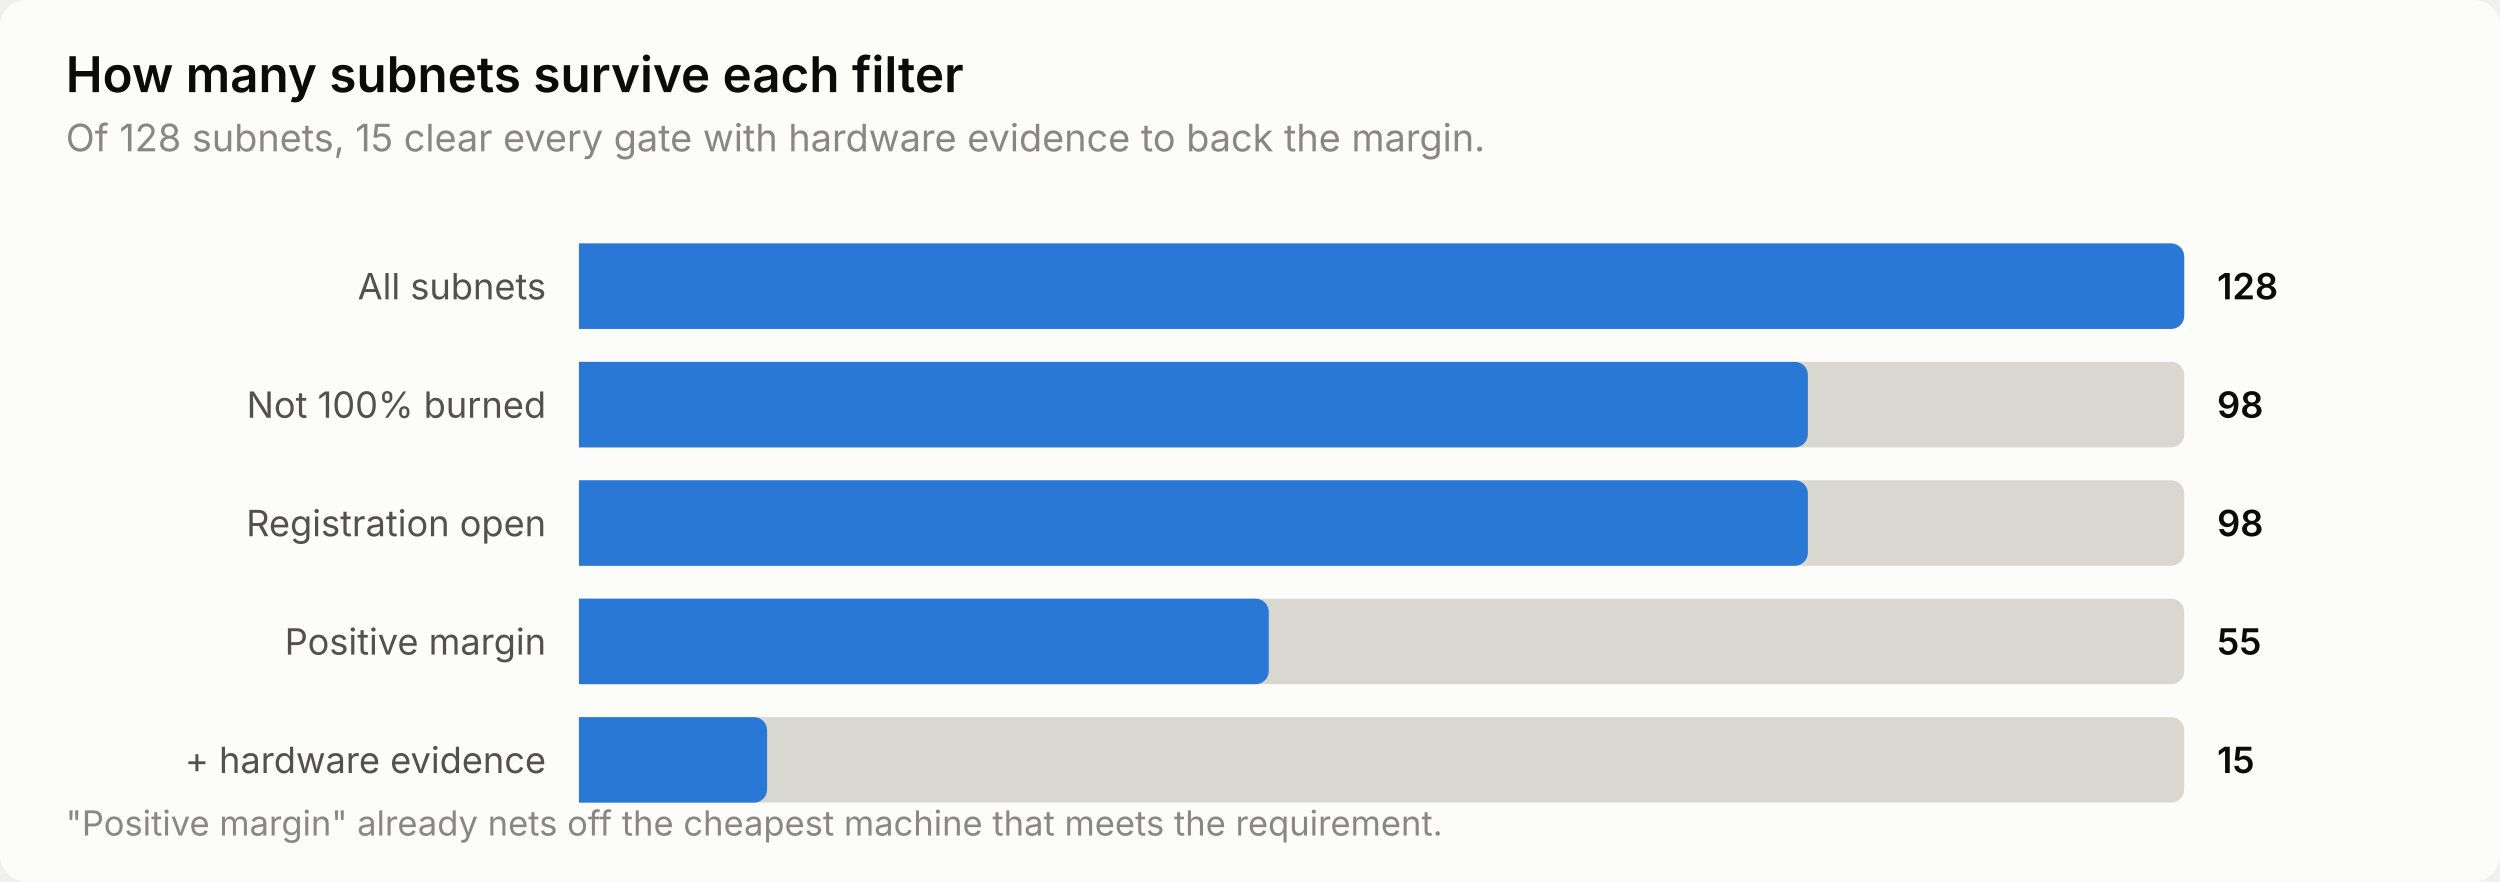
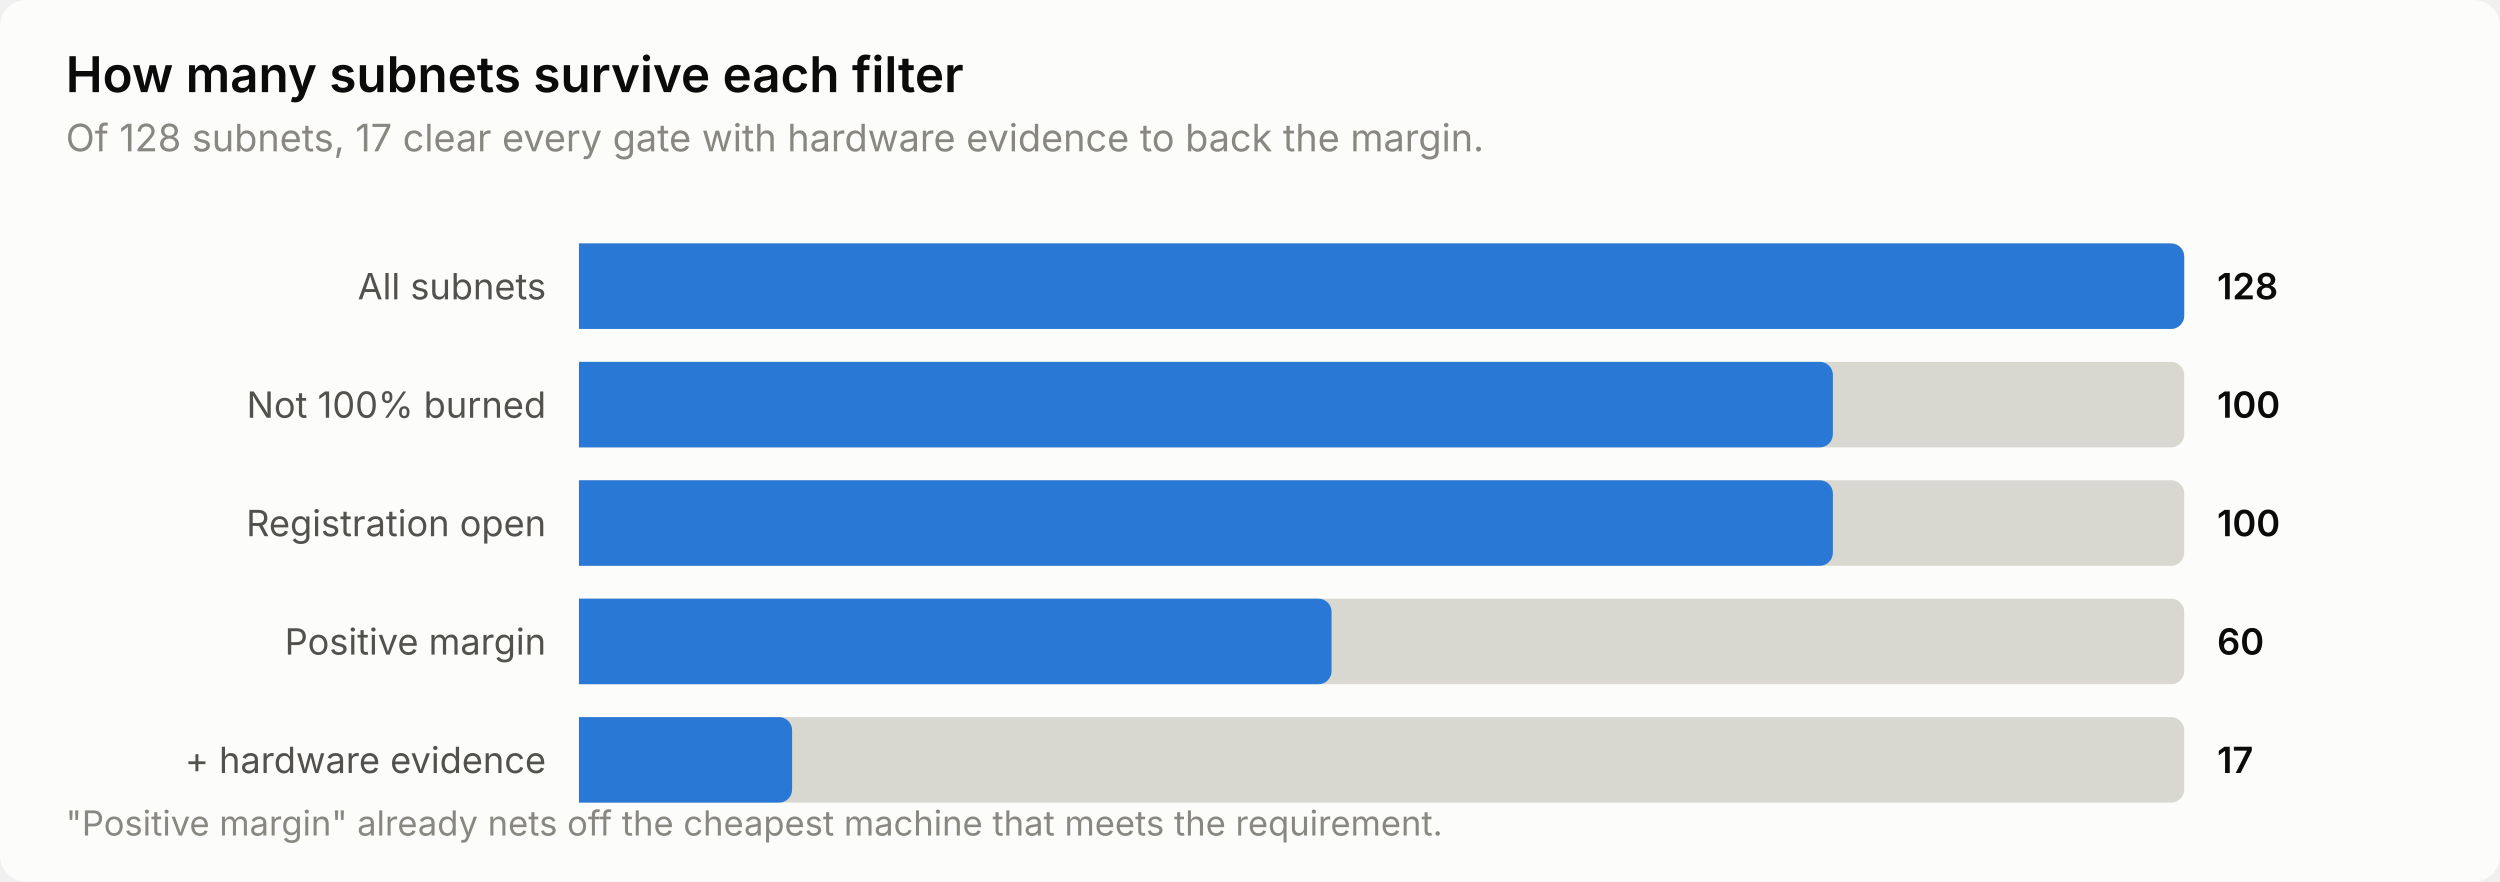
<svg xmlns="http://www.w3.org/2000/svg" width="760" height="268" viewBox="0 0 760 268" role="img" aria-label="How many subnets survive each filter">
  <style>
    text { font-family: system-ui, -apple-system, 'Segoe UI', sans-serif; }
    .t-title { font-size: 15px; font-weight: 600; }
    .t-sub { font-size: 11.5px; }
    .t-lab { font-size: 11px; }
    .t-val { font-size: 11px; font-weight: 600; font-variant-numeric: tabular-nums; }
    .t-tick { font-size: 10.5px; font-variant-numeric: tabular-nums; }

    .surface { fill: #fcfcfb; }
    .ink { fill: #0b0b0b; }
    .ink2 { fill: #52514e; }
    .muted { fill: #898781; }
    .grid { stroke: #e1e0d9; }
    .axis { stroke: #c3c2b7; }
    .accent { fill: #2a78d6; }
    .critical { fill: #d03b3b; }
    .deemph { fill: #d8d7d0; }

    @media (prefers-color-scheme: dark) {
      .surface { fill: #1a1a19; }
      .ink { fill: #ffffff; }
      .ink2 { fill: #c3c2b7; }
      .muted { fill: #898781; }
      .grid { stroke: #2c2c2a; }
      .axis { stroke: #383835; }
      .accent { fill: #3987e5; }
      .deemph { fill: #3a3a37; }
    }
</style>
  <rect class="surface" width="760" height="268" rx="8" />
  <text class="ink t-title" x="20" y="28">How many subnets survive each filter</text>
-   <text class="muted t-sub" x="20" y="46">Of 128 subnets, 15 clear every gate with hardware evidence to back the margin.</text>
+   <text class="muted t-sub" x="20" y="46">Of 128 subnets, 17 clear every gate with hardware evidence to back the margin.</text>
  <text class="ink2 t-lab" x="166" y="91" text-anchor="end">All subnets</text>
  <path class="deemph" d="M176.0,74.0 H660.0 a4.0,4.0 0 0 1 4.0,4.0 V96.0 a4.0,4.0 0 0 1 -4.0,4.0 H176.0 Z" />
  <path class="accent" d="M176.0,74.0 H660.0 a4.0,4.0 0 0 1 4.0,4.0 V96.0 a4.0,4.0 0 0 1 -4.0,4.0 H176.0 Z" />
  <text class="ink t-val" x="674" y="91">128</text>
  <text class="ink2 t-lab" x="166" y="127" text-anchor="end">Not 100% burned</text>
  <path class="deemph" d="M176.0,110.0 H660.0 a4.0,4.0 0 0 1 4.0,4.0 V132.0 a4.0,4.0 0 0 1 -4.0,4.0 H176.0 Z" />
-   <path class="accent" d="M176.0,110.0 H545.6 a4.0,4.0 0 0 1 4.0,4.0 V132.0 a4.0,4.0 0 0 1 -4.0,4.0 H176.0 Z" />
-   <text class="ink t-val" x="674" y="127">98</text>
+   <path class="accent" d="M176.0,110.0 H553.2 a4.0,4.0 0 0 1 4.0,4.0 V132.0 a4.0,4.0 0 0 1 -4.0,4.0 H176.0 Z" />
+   <text class="ink t-val" x="674" y="127">100</text>
  <text class="ink2 t-lab" x="166" y="163" text-anchor="end">Registration open</text>
  <path class="deemph" d="M176.0,146.0 H660.0 a4.0,4.0 0 0 1 4.0,4.0 V168.0 a4.0,4.0 0 0 1 -4.0,4.0 H176.0 Z" />
-   <path class="accent" d="M176.0,146.0 H545.6 a4.0,4.0 0 0 1 4.0,4.0 V168.0 a4.0,4.0 0 0 1 -4.0,4.0 H176.0 Z" />
-   <text class="ink t-val" x="674" y="163">98</text>
+   <path class="accent" d="M176.0,146.0 H553.2 a4.0,4.0 0 0 1 4.0,4.0 V168.0 a4.0,4.0 0 0 1 -4.0,4.0 H176.0 Z" />
+   <text class="ink t-val" x="674" y="163">100</text>
  <text class="ink2 t-lab" x="166" y="199" text-anchor="end">Positive margin</text>
  <path class="deemph" d="M176.0,182.0 H660.0 a4.0,4.0 0 0 1 4.0,4.0 V204.0 a4.0,4.0 0 0 1 -4.0,4.0 H176.0 Z" />
-   <path class="accent" d="M176.0,182.0 H381.7 a4.0,4.0 0 0 1 4.0,4.0 V204.0 a4.0,4.0 0 0 1 -4.0,4.0 H176.0 Z" />
-   <text class="ink t-val" x="674" y="199">55</text>
+   <path class="accent" d="M176.0,182.0 H400.8 a4.0,4.0 0 0 1 4.0,4.0 V204.0 a4.0,4.0 0 0 1 -4.0,4.0 H176.0 Z" />
+   <text class="ink t-val" x="674" y="199">60</text>
  <text class="ink2 t-lab" x="166" y="235" text-anchor="end">+ hardware evidence</text>
  <path class="deemph" d="M176.0,218.0 H660.0 a4.0,4.0 0 0 1 4.0,4.0 V240.0 a4.0,4.0 0 0 1 -4.0,4.0 H176.0 Z" />
-   <path class="accent" d="M176.0,218.0 H229.2 a4.0,4.0 0 0 1 4.0,4.0 V240.0 a4.0,4.0 0 0 1 -4.0,4.0 H176.0 Z" />
-   <text class="ink t-val" x="674" y="235">15</text>
+   <path class="accent" d="M176.0,218.0 H236.8 a4.0,4.0 0 0 1 4.0,4.0 V240.0 a4.0,4.0 0 0 1 -4.0,4.0 H176.0 Z" />
+   <text class="ink t-val" x="674" y="235">17</text>
  <text class="muted t-tick" x="20" y="254">"Positive margin" already nets off the cheapest machine that meets the requirement.</text>
</svg>
